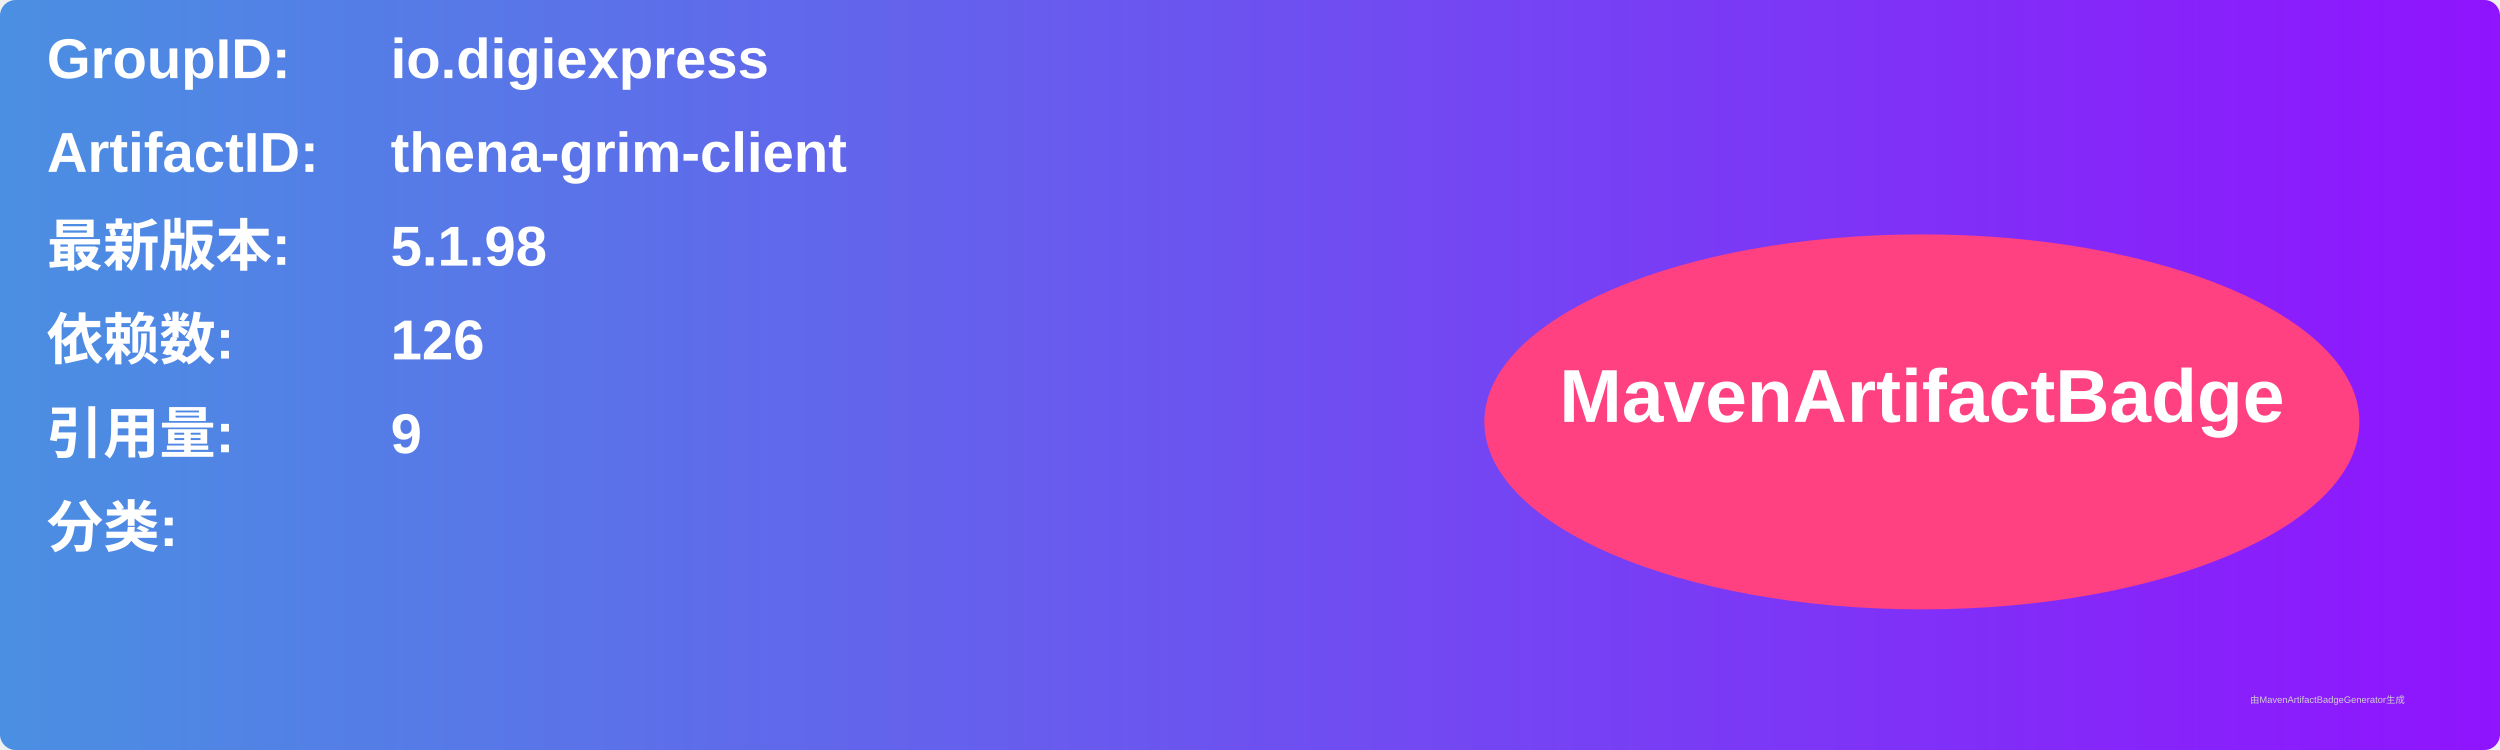
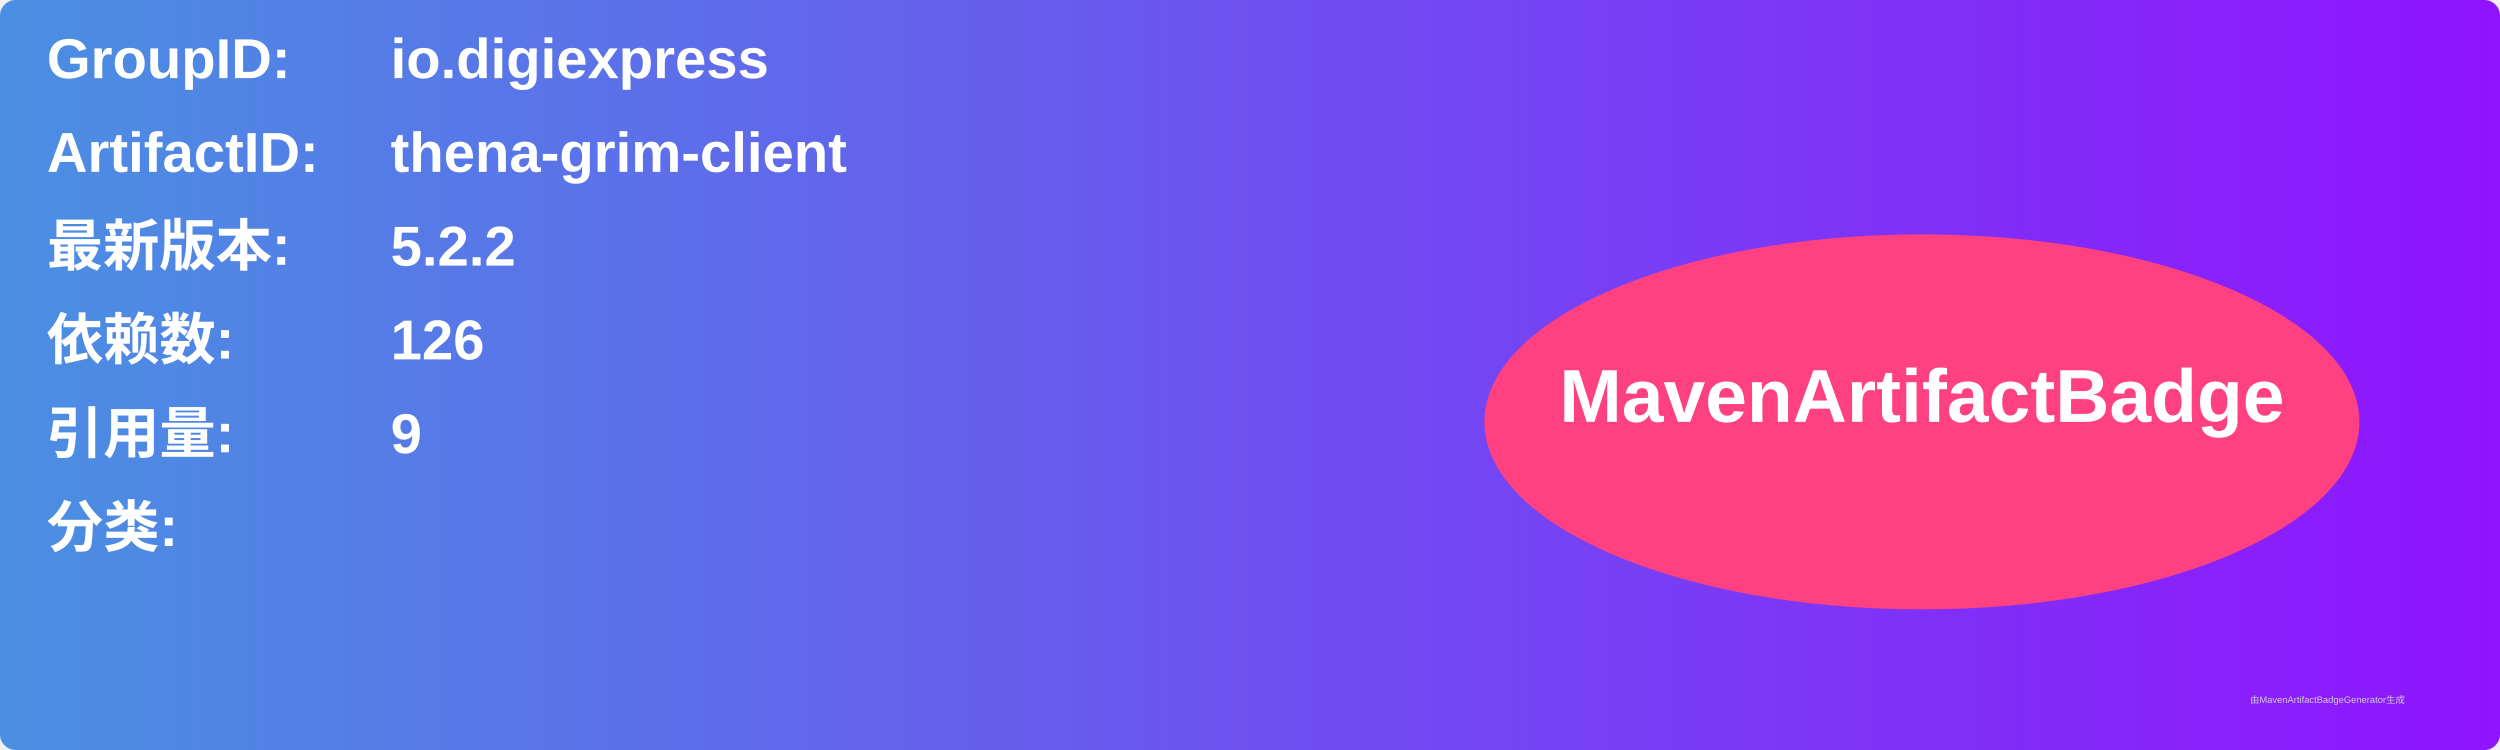
<svg xmlns="http://www.w3.org/2000/svg" width="800" height="240" viewBox="0 0 800 240">
  <linearGradient id="grad" x1="0%" y1="0%" x2="100%" y2="0%">
    <stop offset="0%" stop-color="#4a90e2" />
    <stop offset="100%" stop-color="#9013fe" />
  </linearGradient>
  <rect width="100%" height="100%" rx="5" ry="5" fill="url(#grad)" />
  <g transform="translate(15, 15)">
    <text x="0" y="10" font-family="Arial" font-size="18" fill="white" font-weight="bold" width="260">GroupID:</text>
    <text x="110" y="10" font-family="Arial" font-size="18" fill="white" font-weight="bold" width="460">io.digiexpress</text>
    <text x="0" y="40" font-family="Arial" font-size="18" fill="white" font-weight="bold" width="260">ArtifactID:</text>
    <text x="110" y="40" font-family="Arial" font-size="18" fill="white" font-weight="bold" width="460">thena-grim-client</text>
    <text x="0" y="70" font-family="Arial" font-size="18" fill="white" font-weight="bold">最新版本:</text>
    <text x="110" y="70" font-family="Arial" font-size="18" fill="white" font-weight="bold">
-       <tspan font-weight="bold">5.1.98</tspan>
+       <tspan font-weight="bold">5.2.2</tspan>
    </text>
    <text x="0" y="100" font-family="Arial" font-size="18" fill="white" font-weight="bold">依赖数: </text>
    <text x="110" y="100" font-family="Arial" font-size="18" fill="white">
      <tspan font-weight="bold">126</tspan>
    </text>
    <text x="0" y="130" font-family="Arial" font-size="18" fill="white" font-weight="bold">引用量: </text>
    <text x="110" y="130" font-family="Arial" font-size="18" fill="white">
      <tspan font-weight="bold">9</tspan>
    </text>
    <text x="0" y="160" font-family="Arial" font-size="18" fill="white" font-weight="bold">分类:</text>
    <text x="10" y="190" font-family="Arial" font-size="10" fill="white">
      <tspan font-weight="bold" />
    </text>
    <ellipse cx="600" cy="120" rx="140" ry="60" fill="#ff4081" />
    <text x="600" y="120" text-anchor="middle" font-family="Arial" font-size="24" fill="white" font-weight="bold">MavenArtifactBadge</text>
  </g>
  <text x="720" y="225" font-family="Arial" font-size="3" fill="#d0d0d0">由MavenArtifactBadgeGenerator生成</text>
</svg>
